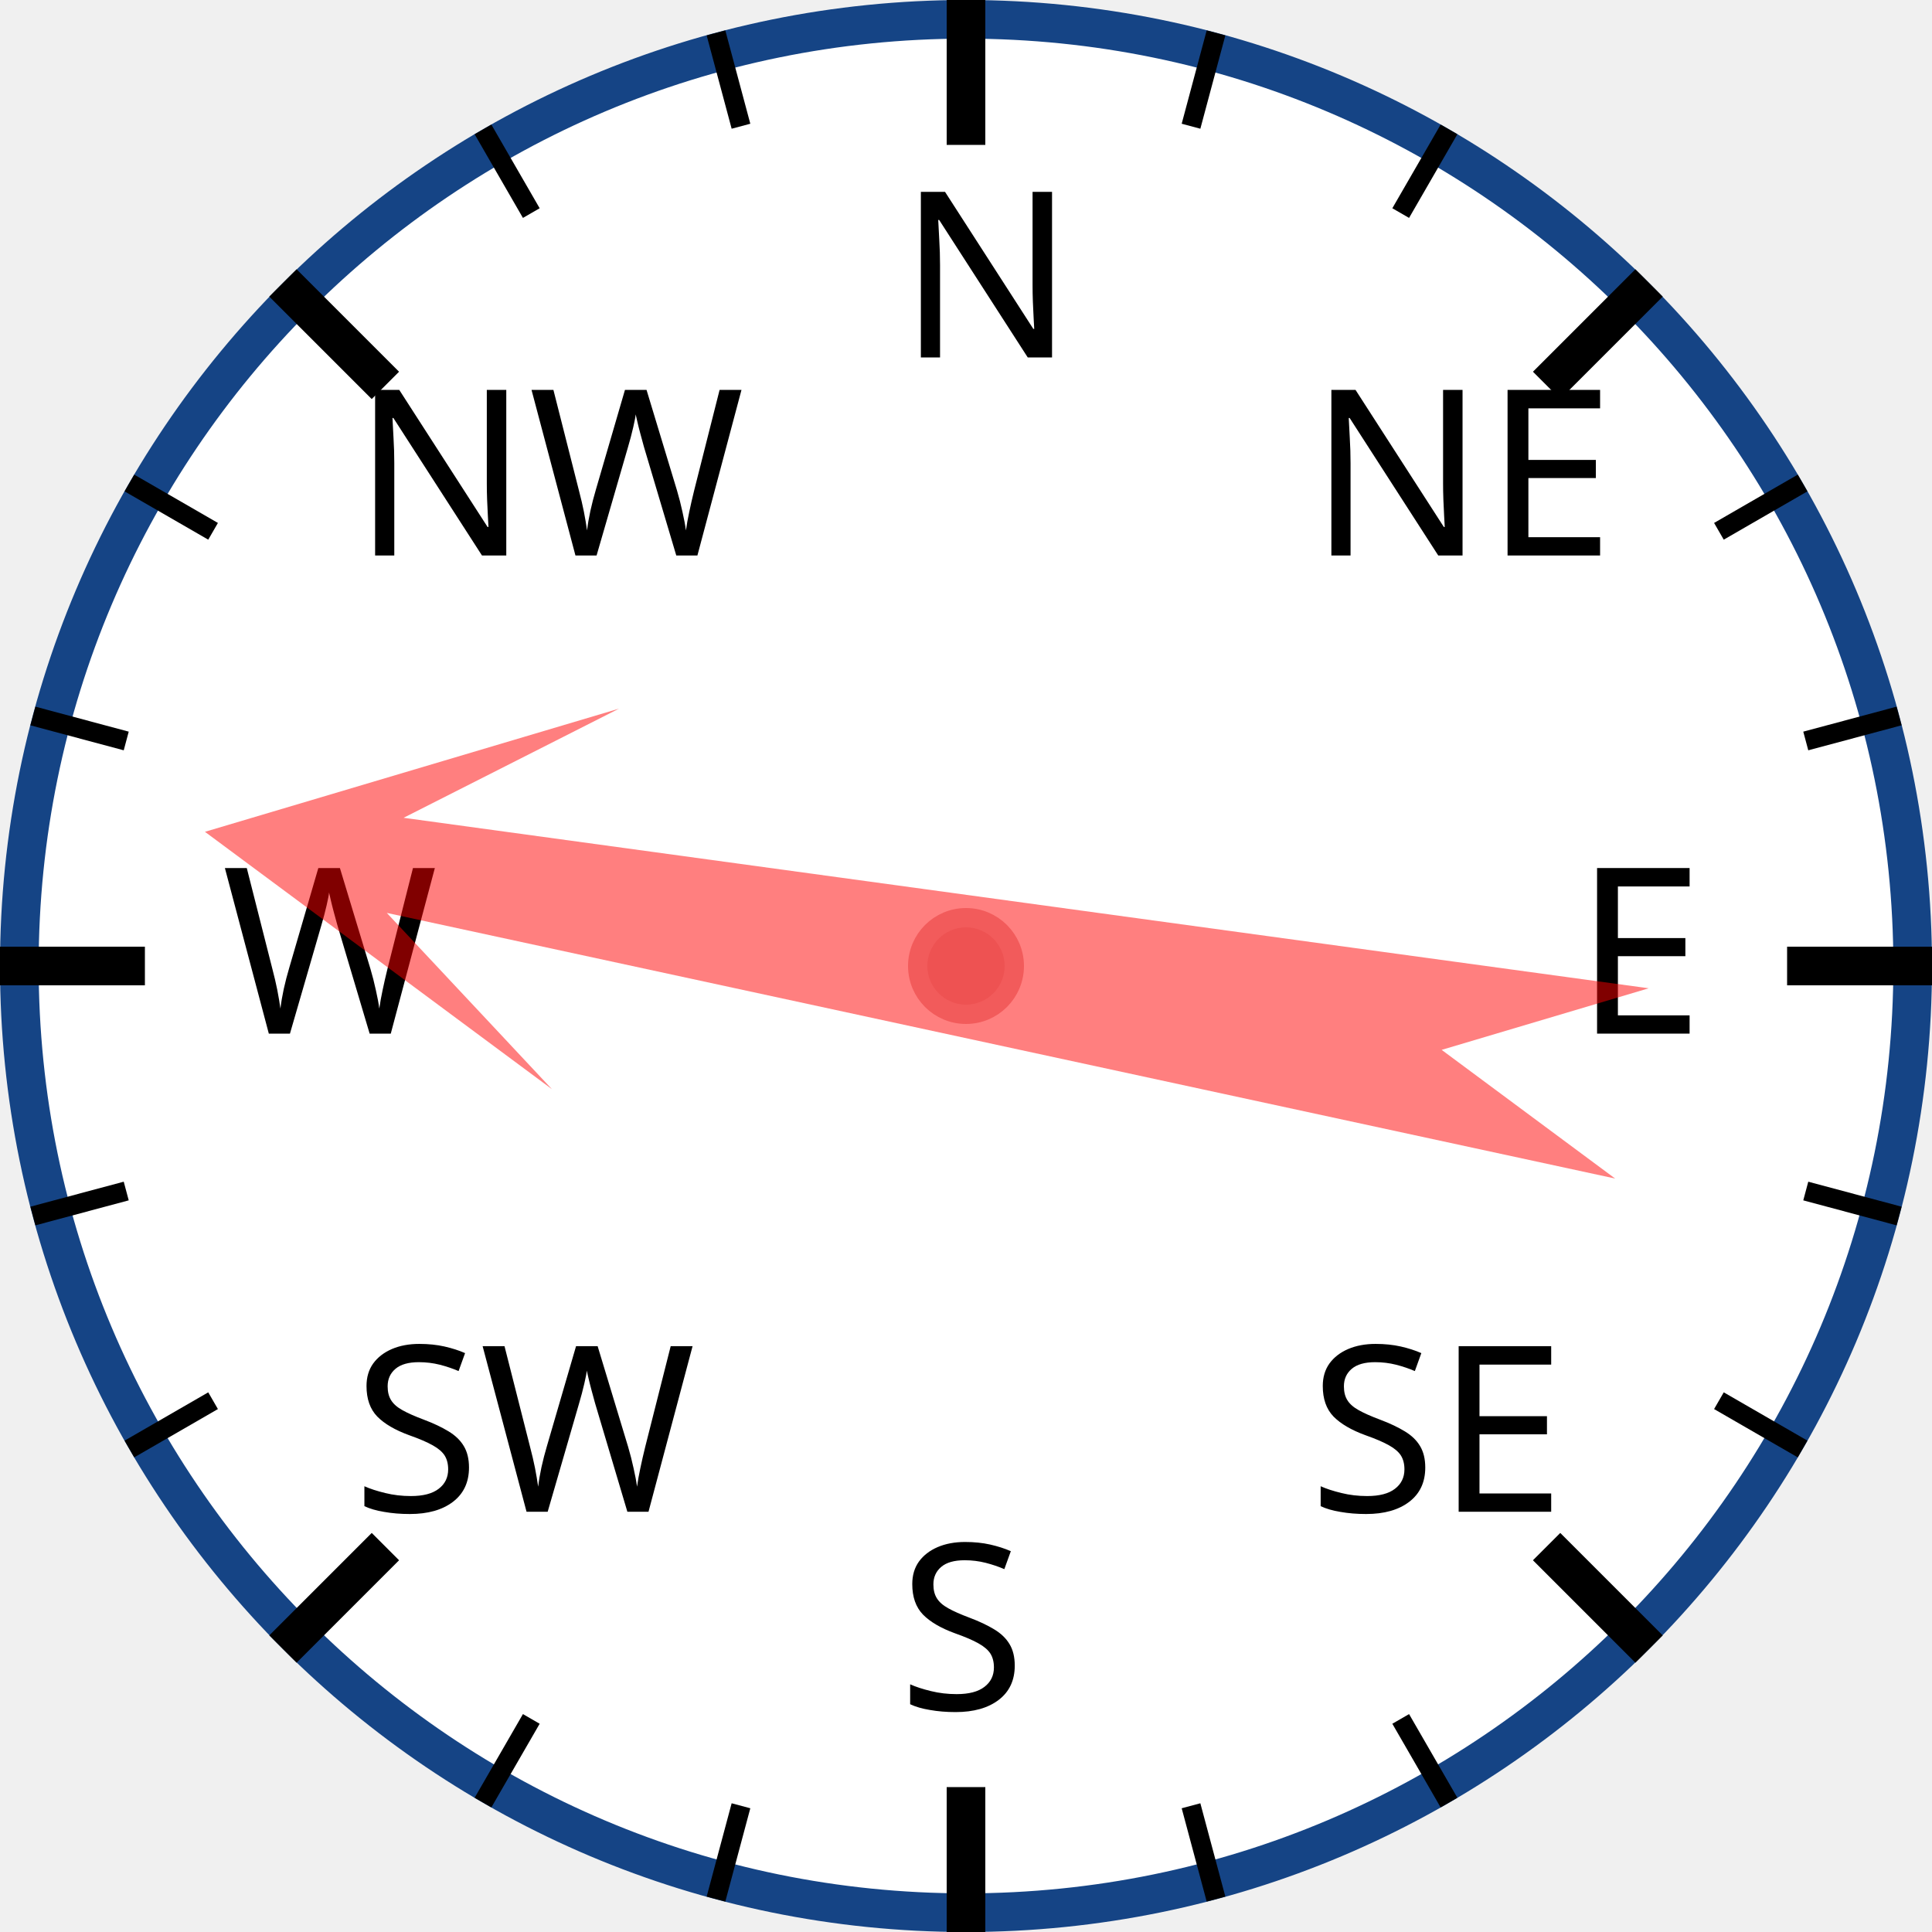
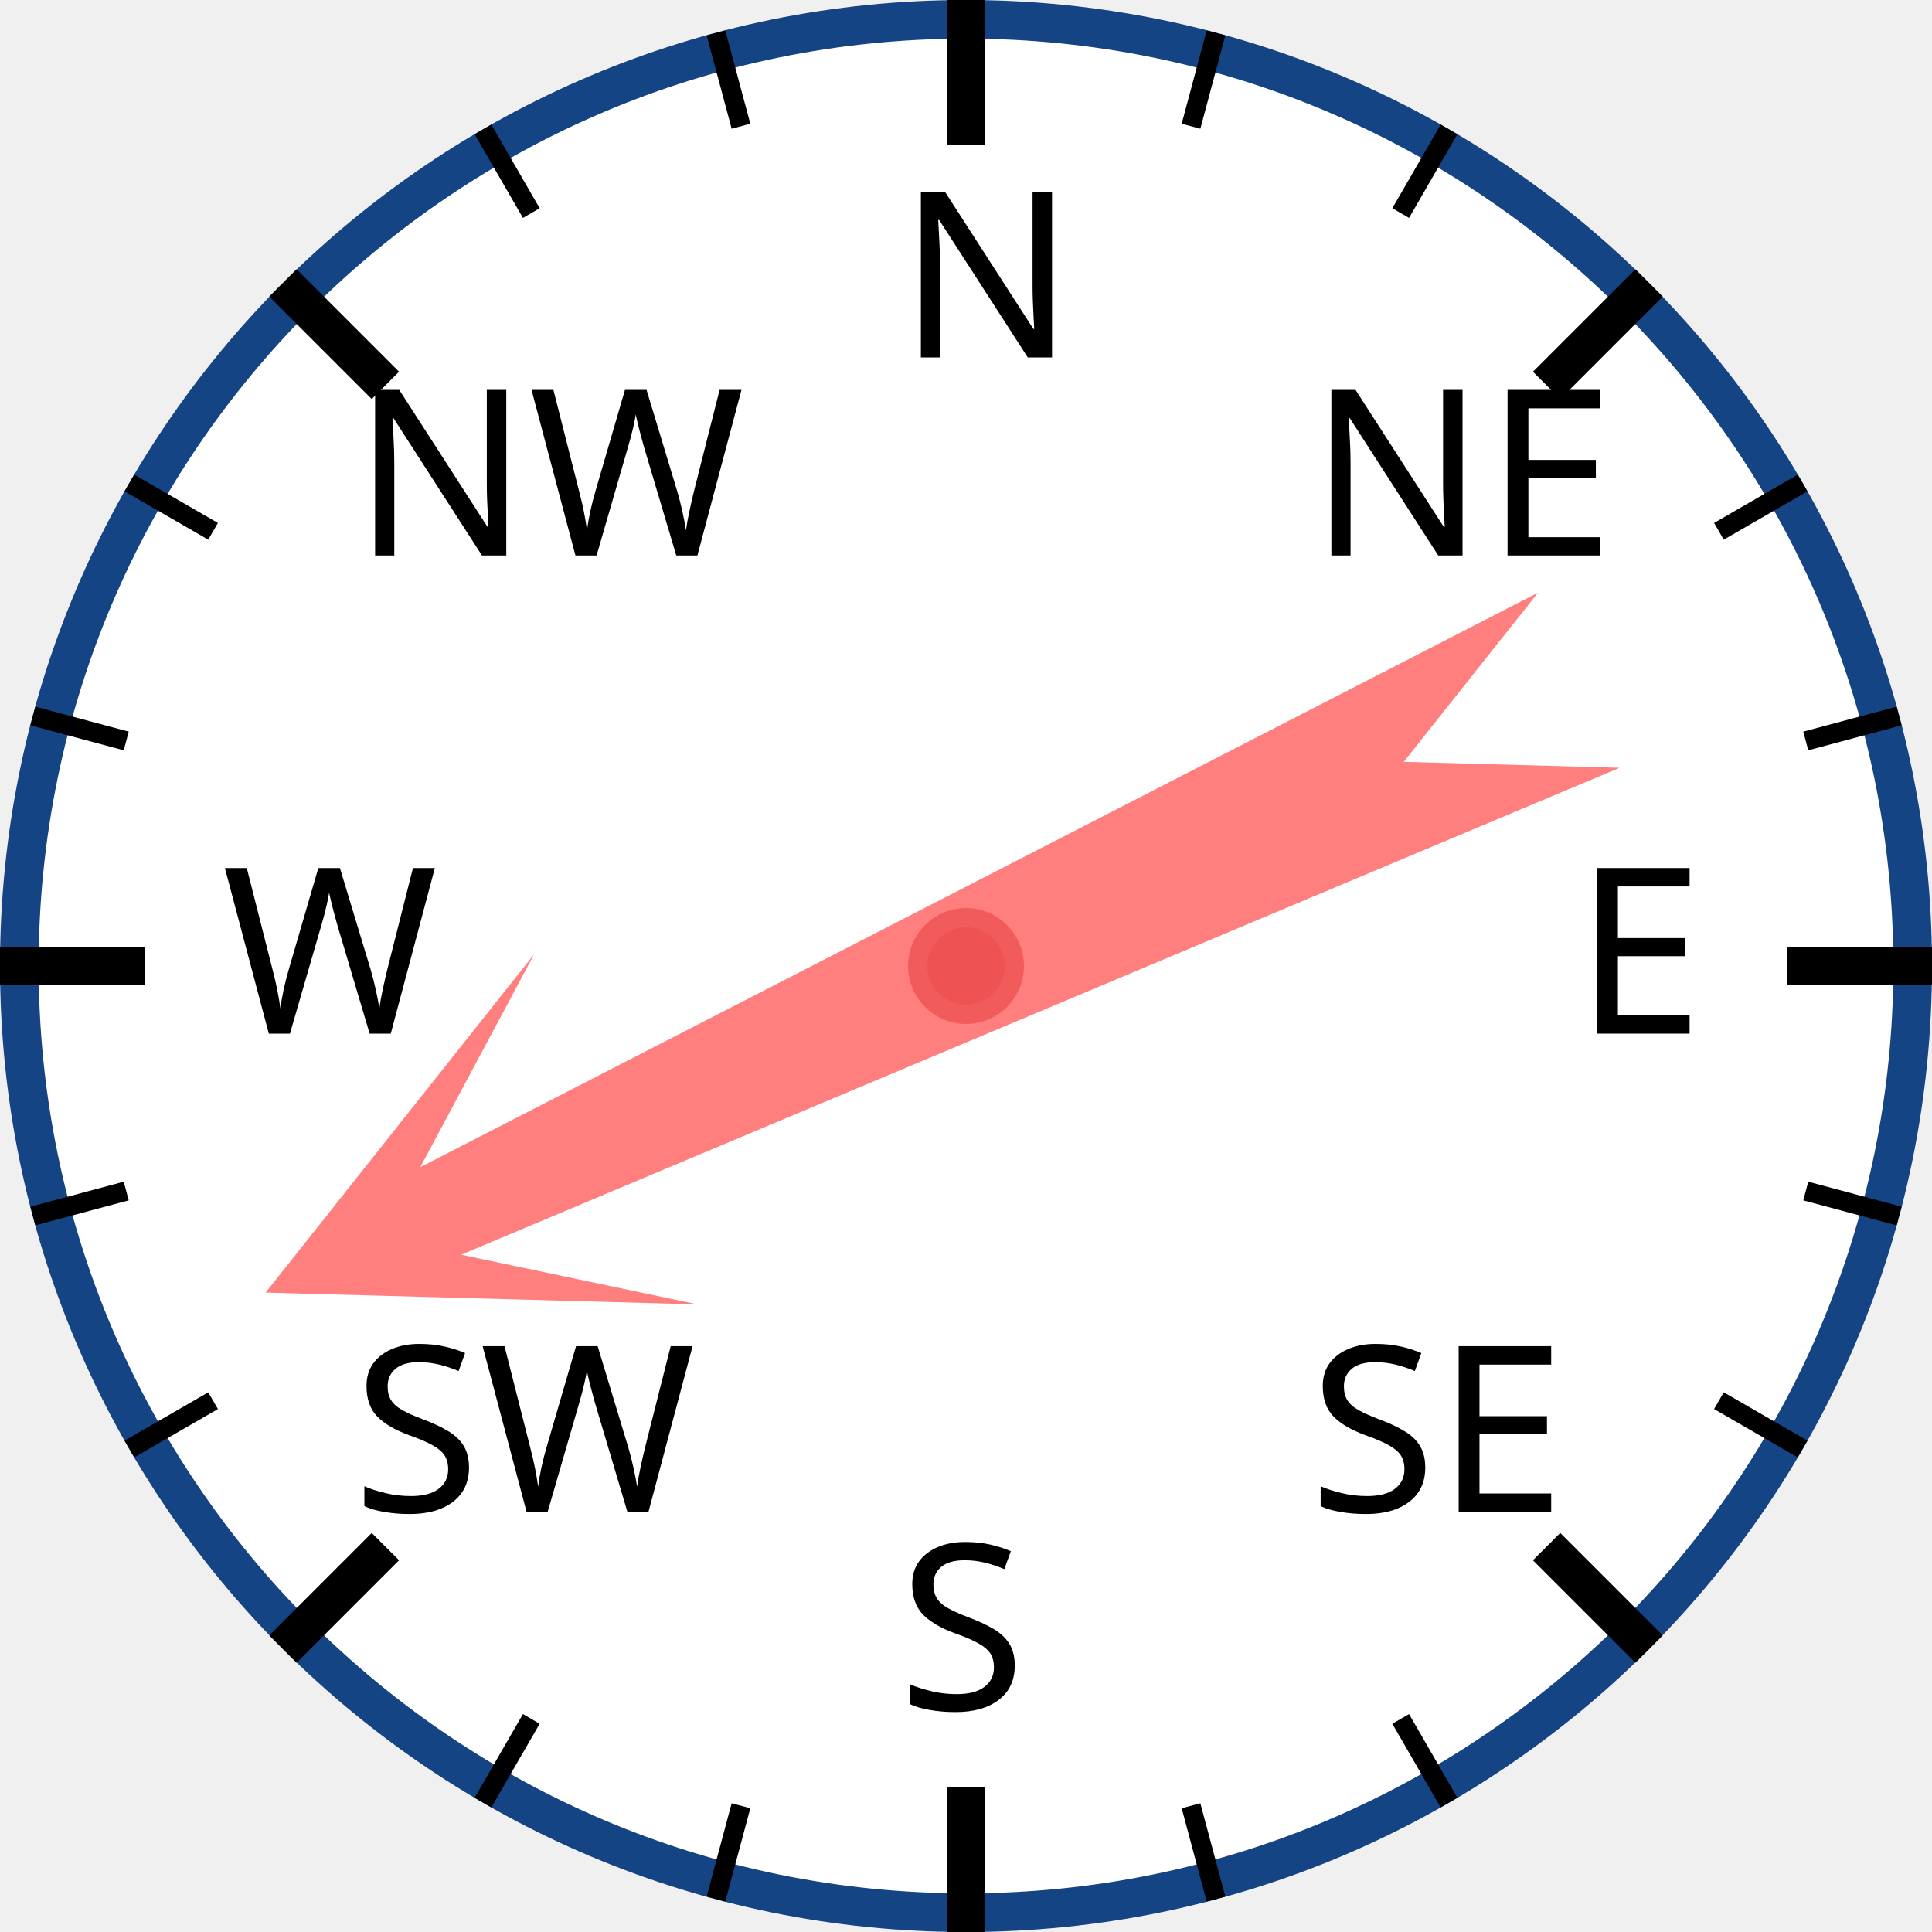
<svg xmlns="http://www.w3.org/2000/svg" width="120px" height="120px" viewBox="0 0 200 200">
  <circle cx="100" cy="100" r="98" style="fill: white; stroke: #154485; stroke-width: 4;" />
  <text x="93.0" y="37.0" style="font-family: sans-serif; font-size: 18pt;">N</text>
  <line x1="100.0" y1="0.0" x2="100.0" y2="15.0" style="stroke: black; stroke-width: 4;" />
  <line x1="74.118" y1="3.407" x2="76.706" y2="13.067" style="stroke: black; stroke-width: 2;" />
  <line x1="50" y1="13.397" x2="55" y2="22.058" style="stroke: black; stroke-width: 2;" />
  <text x="36.503" y="57.503" style="font-family: sans-serif; font-size: 18pt;">NW</text>
  <line x1="29.289" y1="29.289" x2="39.896" y2="39.896" style="stroke: black; stroke-width: 4;" />
  <line x1="13.397" y1="50" x2="22.058" y2="55" style="stroke: black; stroke-width: 2;" />
  <line x1="3.407" y1="74.118" x2="13.067" y2="76.706" style="stroke: black; stroke-width: 2;" />
  <text x="23.0" y="107.0" style="font-family: sans-serif; font-size: 18pt;">W</text>
  <line x1="0.0" y1="100.0" x2="15.0" y2="100.0" style="stroke: black; stroke-width: 4;" />
  <line x1="3.407" y1="125.882" x2="13.067" y2="123.294" style="stroke: black; stroke-width: 2;" />
  <line x1="13.397" y1="150" x2="22.058" y2="145" style="stroke: black; stroke-width: 2;" />
  <text x="36.503" y="156.497" style="font-family: sans-serif; font-size: 18pt;">SW</text>
  <line x1="29.289" y1="170.711" x2="39.896" y2="160.104" style="stroke: black; stroke-width: 4;" />
  <line x1="50" y1="186.603" x2="55" y2="177.942" style="stroke: black; stroke-width: 2;" />
  <line x1="74.118" y1="196.593" x2="76.706" y2="186.933" style="stroke: black; stroke-width: 2;" />
  <text x="93" y="177.0" style="font-family: sans-serif; font-size: 18pt;">S</text>
  <line x1="100" y1="200.0" x2="100" y2="185.0" style="stroke: black; stroke-width: 4;" />
  <line x1="125.882" y1="196.593" x2="123.294" y2="186.933" style="stroke: black; stroke-width: 2;" />
  <line x1="150.0" y1="186.603" x2="145.0" y2="177.942" style="stroke: black; stroke-width: 2;" />
  <text x="135.497" y="156.497" style="font-family: sans-serif; font-size: 18pt;">SE</text>
  <line x1="170.711" y1="170.711" x2="160.104" y2="160.104" style="stroke: black; stroke-width: 4;" />
  <line x1="186.603" y1="150" x2="177.942" y2="145" style="stroke: black; stroke-width: 2;" />
  <line x1="196.593" y1="125.882" x2="186.933" y2="123.294" style="stroke: black; stroke-width: 2;" />
  <text x="163.0" y="107" style="font-family: sans-serif; font-size: 18pt;">E</text>
  <line x1="200.0" y1="100" x2="185.0" y2="100" style="stroke: black; stroke-width: 4;" />
  <line x1="196.593" y1="74.118" x2="186.933" y2="76.706" style="stroke: black; stroke-width: 2;" />
  <line x1="186.603" y1="50" x2="177.942" y2="55" style="stroke: black; stroke-width: 2;" />
  <text x="135.497" y="57.503" style="font-family: sans-serif; font-size: 18pt;">NE</text>
  <line x1="170.711" y1="29.289" x2="160.104" y2="39.896" style="stroke: black; stroke-width: 4;" />
  <line x1="150" y1="13.397" x2="145" y2="22.058" style="stroke: black; stroke-width: 2;" />
  <line x1="125.882" y1="3.407" x2="123.294" y2="13.067" style="stroke: black; stroke-width: 2;" />
-   <polygon points="100 20 120 60 105 40 110 170 100 150 90 170 95 40 80 60" style="fill: red; fill-opacity: 0.5;" transform="rotate(280,100,100)" />
+   <polygon points="100 20 120 60 105 40 110 170 100 150 90 170 95 40 80 60" style="fill: red; fill-opacity: 0.5;" transform="rotate(245,100,100)" />
  <circle cx="100" cy="100" r="5" style="fill: #EE5252; stroke: #F25B5B; stroke-width: 2;" />
</svg>
